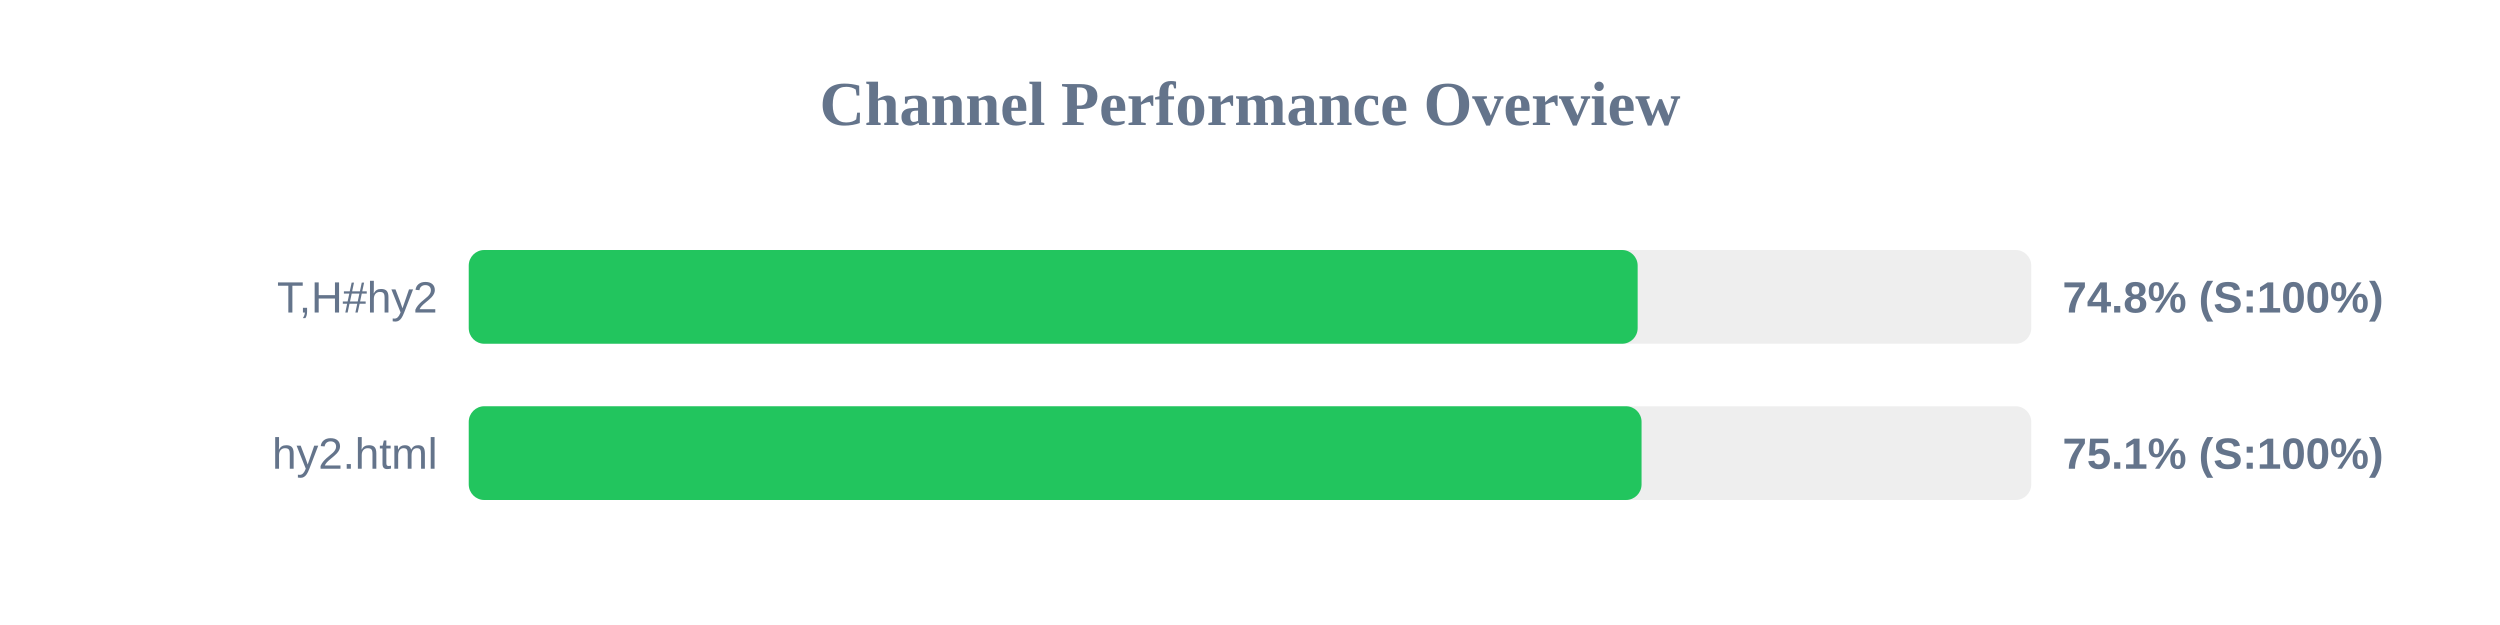
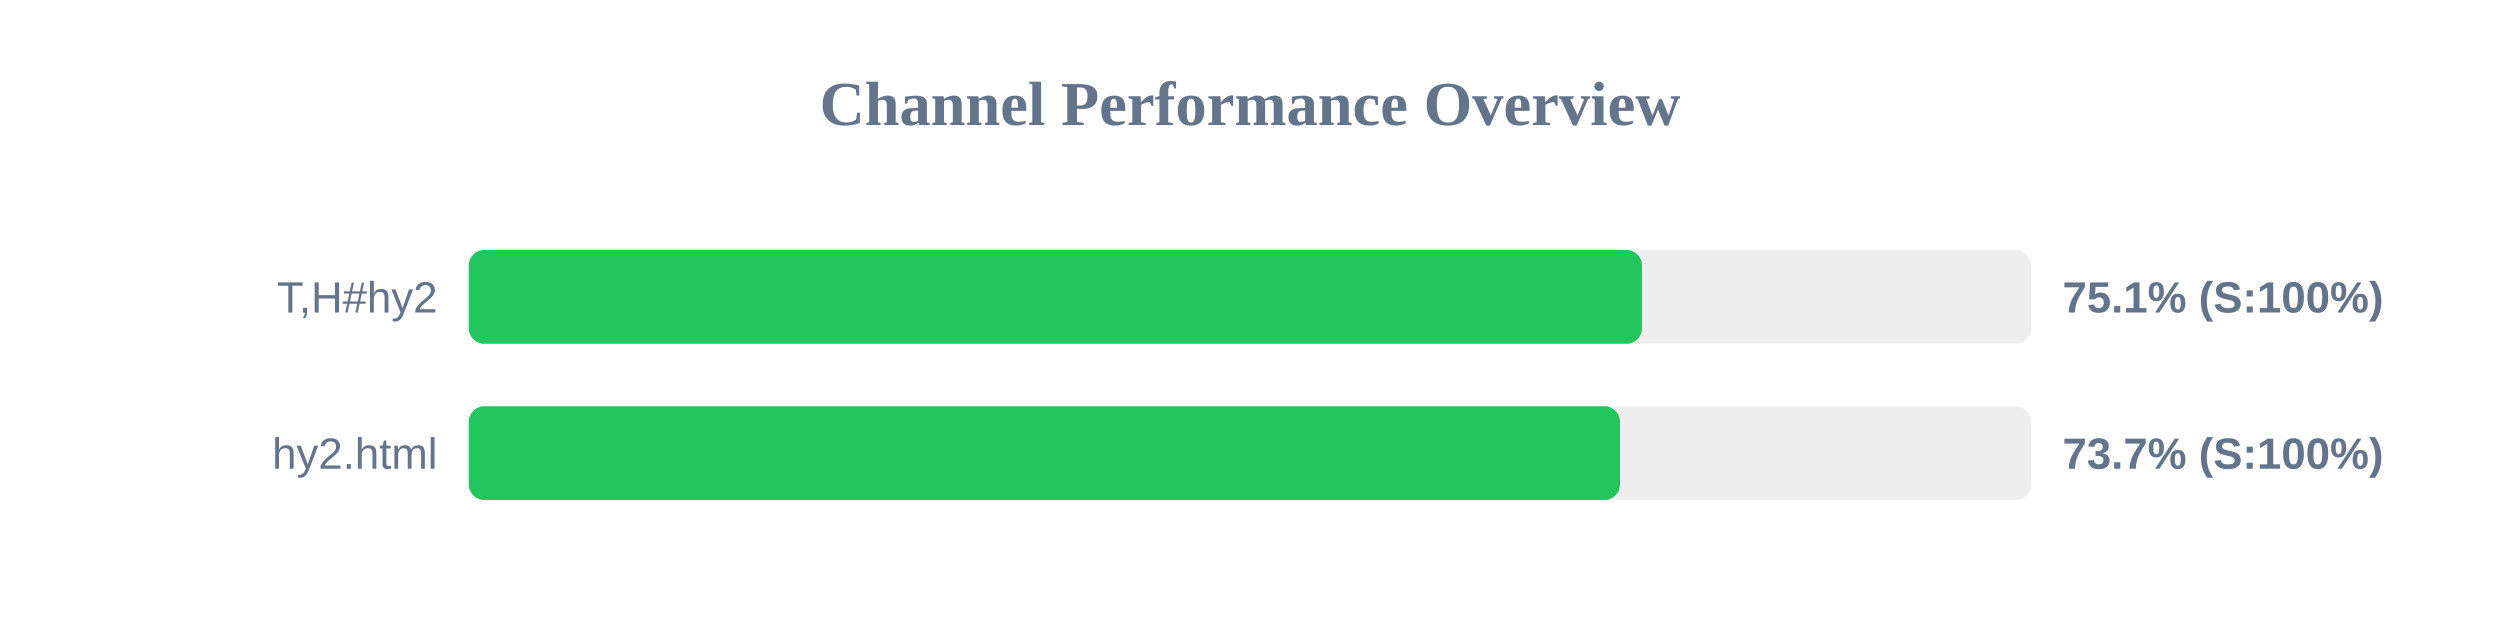
<svg xmlns="http://www.w3.org/2000/svg" width="800" height="200" version="1.1">
  <style>
        .row { font: 14px Arial; fill: #64748b; }
        .score { font: bold 14px Arial; fill: #64748b; }
    </style>
  <text x="400" y="40" text-anchor="middle" font-size="20px" font-weight="bold" fill="#64748b">Channel Performance Overview</text>
  <rect x="150" y="80" width="500" height="30" fill="#eee" rx="5" />
-   <rect x="150" y="80" width="374.05" height="30" fill="#22c55e" rx="5" />
+   <rect x="150" y="80" width="375.45" height="30" fill="#22c55e" rx="5" />
  <text x="140" y="100" text-anchor="end" class="row">T,H#hy2</text>
-   <text x="660" y="100" text-anchor="start" class="score">74.8% (S:100%)</text>
+   <text x="660" y="100" text-anchor="start" class="score">75.1% (S:100%)</text>
  <rect x="150" y="130" width="500" height="30" fill="#eee" rx="5" />
-   <rect x="150" y="130" width="375.3" height="30" fill="#22c55e" rx="5" />
+   <rect x="150" y="130" width="368.4" height="30" fill="#22c55e" rx="5" />
  <text x="140" y="150" text-anchor="end" class="row">hy2.html</text>
-   <text x="660" y="150" text-anchor="start" class="score">75.1% (S:100%)</text>
+   <text x="660" y="150" text-anchor="start" class="score">73.7% (S:100%)</text>
</svg>
